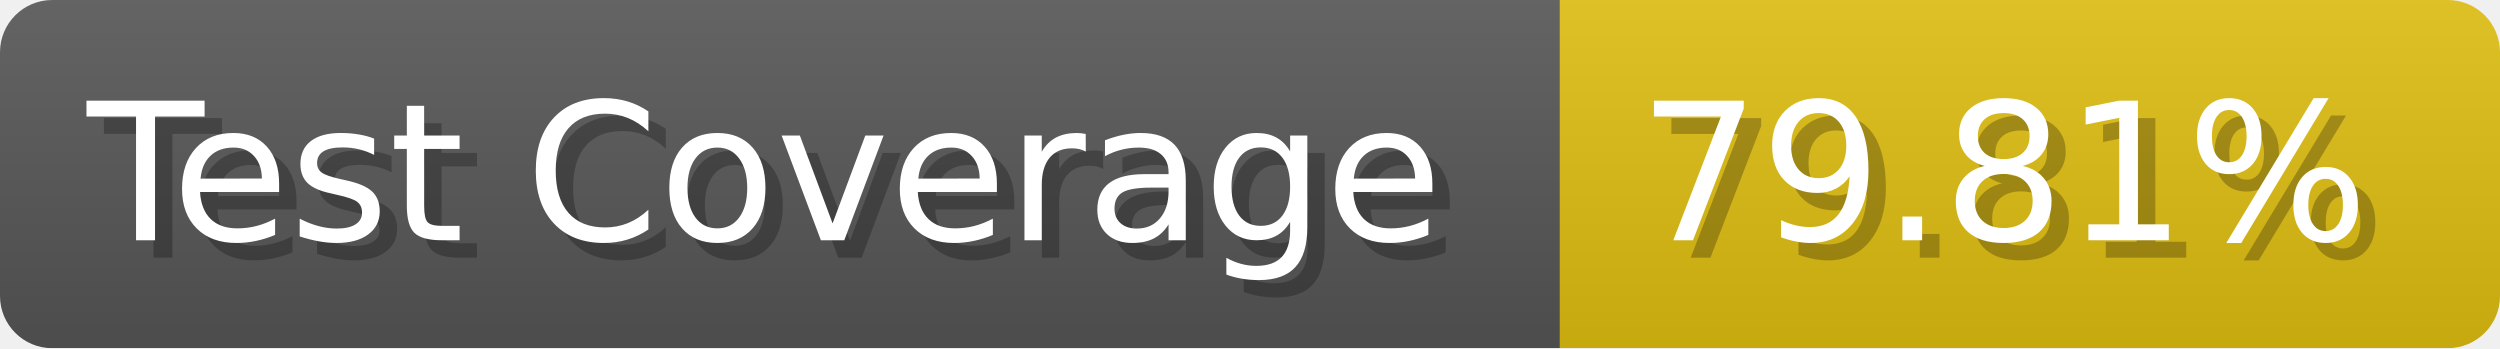
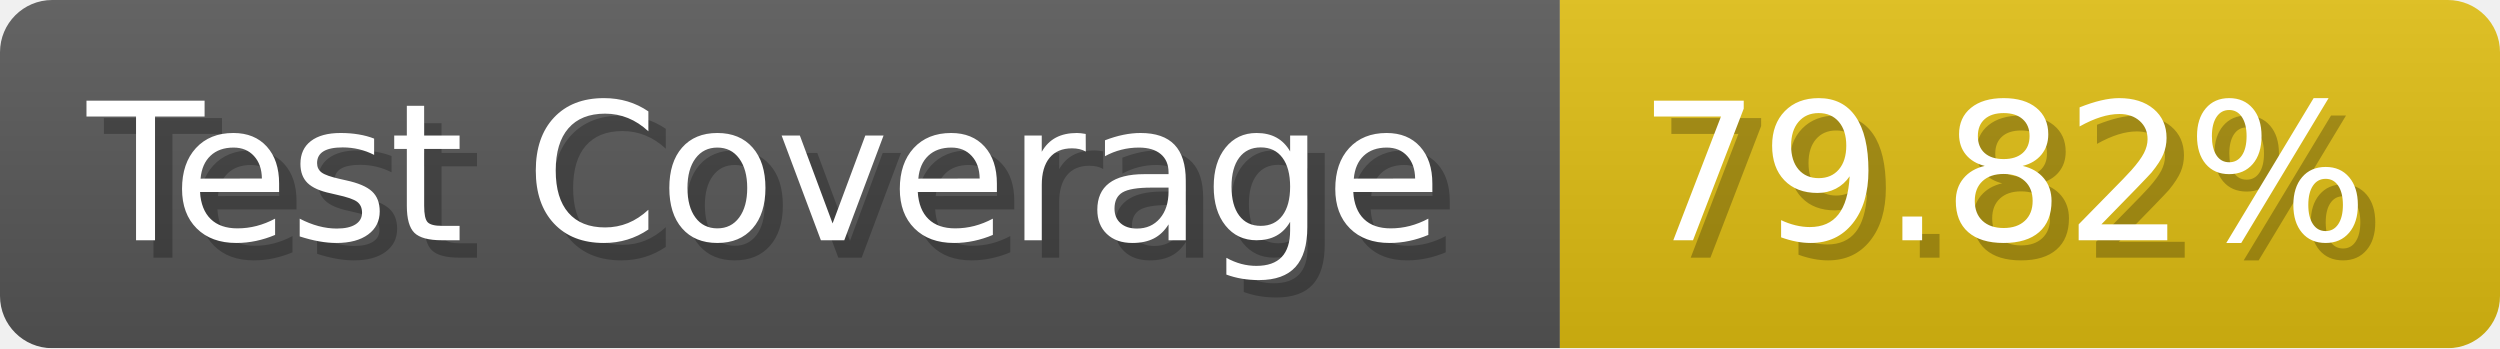
- <svg xmlns="http://www.w3.org/2000/svg" width="143.6" height="20" viewBox="0 0 1436 200" role="img" aria-label="Test Coverage: 79.81%">
+ <svg xmlns="http://www.w3.org/2000/svg" width="143.6" height="20" viewBox="0 0 1436 200" role="img" aria-label="Test Coverage: 79.82%">
  <linearGradient id="a" x2="0" y2="100%">
    <stop offset="0" stop-opacity=".1" stop-color="#EEE" />
    <stop offset="1" stop-opacity=".1" />
  </linearGradient>
  <mask id="m">
    <rect width="1436" height="200" rx="30" fill="#FFF" />
  </mask>
  <g mask="url(#m)">
    <rect width="896" height="200" fill="#555" />
    <rect width="540" height="200" fill="#DB1" x="896" />
    <rect width="1436" height="200" fill="url(#a)" />
  </g>
  <g aria-hidden="true" fill="#fff" text-anchor="start" font-family="Verdana,DejaVu Sans,sans-serif" font-size="110">
    <text x="60" y="148" textLength="796" fill="#000" opacity="0.25">Test Coverage</text>
    <text x="50" y="138" textLength="796">Test Coverage</text>
-     <text x="951" y="148" textLength="440" fill="#000" opacity="0.25">79.81%</text>
-     <text x="941" y="138" textLength="440">79.81%</text>
+     <text x="951" y="148" textLength="440" fill="#000" opacity="0.25">79.82%</text>
+     <text x="941" y="138" textLength="440">79.82%</text>
  </g>
</svg>
